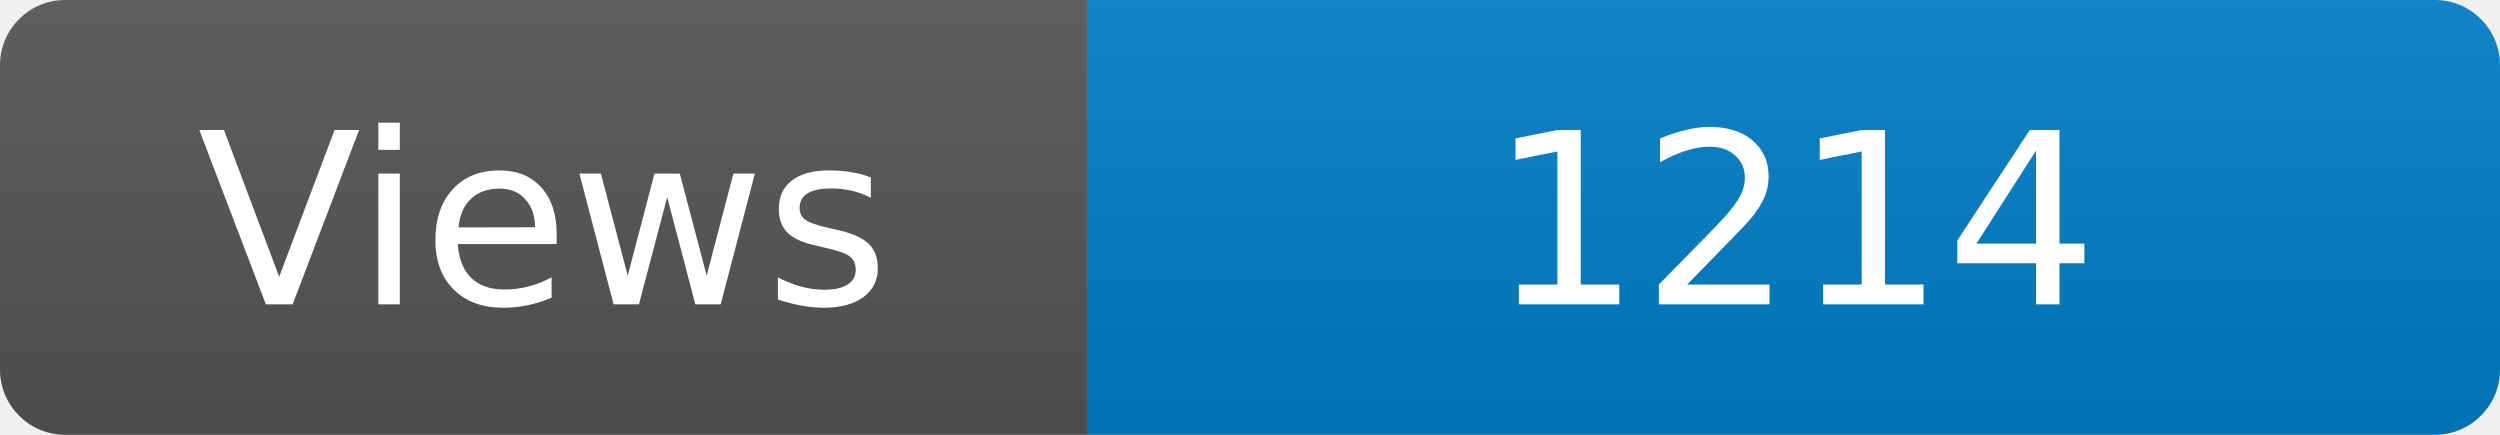
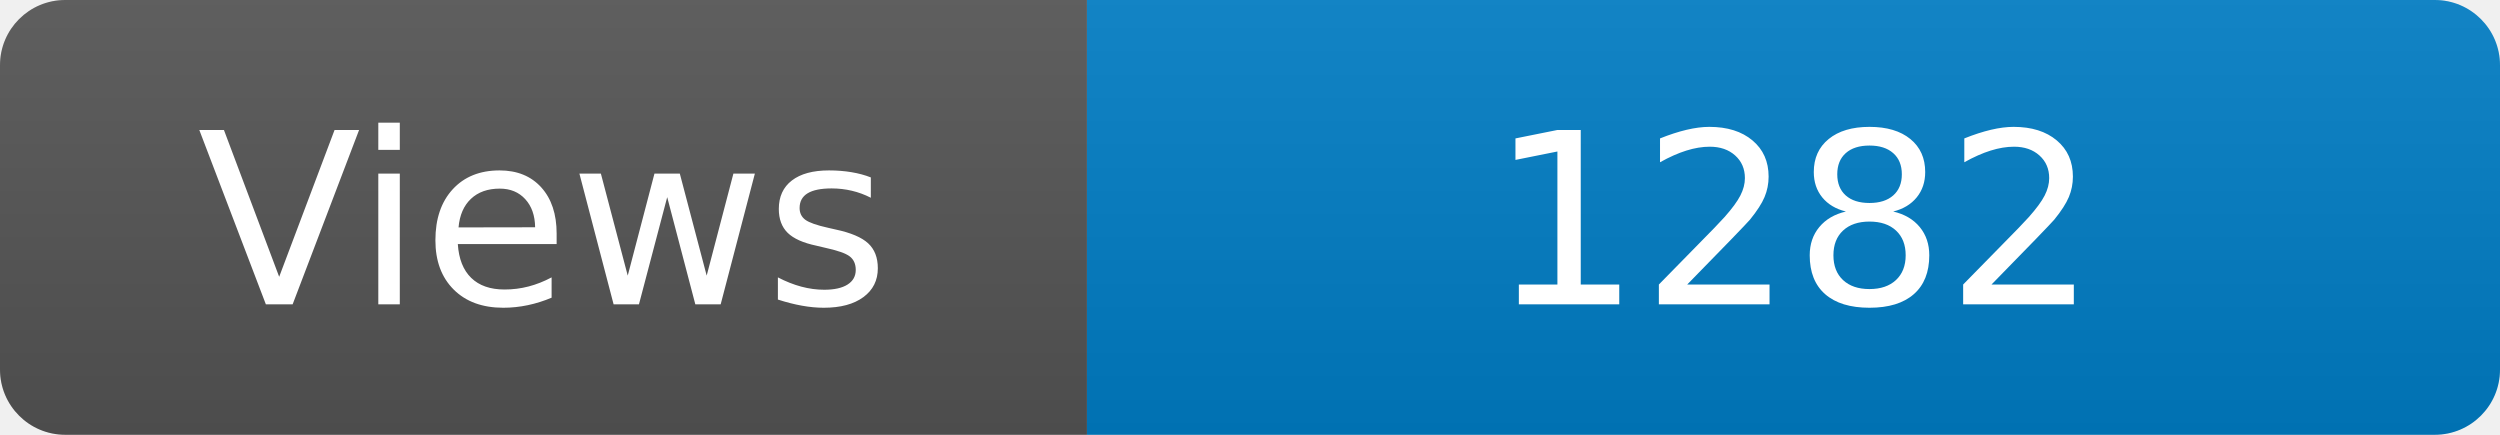
<svg xmlns="http://www.w3.org/2000/svg" width="115" height="20" role="img" aria-label="Maintained?: yes">
  <linearGradient id="s" x2="0" y2="100%">
    <stop offset="0" stop-color="#bbb" stop-opacity=".1" />
    <stop offset="1" stop-opacity=".1" />
  </linearGradient>
  <clipPath id="r">
    <rect width="115" height="20" rx="3" fill="#fff" />
  </clipPath>
  <g clip-path="url(#r)">
    <rect width="50" height="20" fill="#555" />
    <rect x="50" width="160" height="20" fill="#007ec6" />
    <rect width="115" height="20" fill="url(#s)" />
  </g>
  <g fill="#fff" text-anchor="middle" font-family="Verdana,Geneva,DejaVu Sans,sans-serif" font-size="110">
    <text x="250" y="140" transform="scale(.1)" fill="#fff">Views</text>
-     <text x="825" y="140" transform="scale(.1)" fill="#fff">1214</text>
+     <text x="825" y="140" transform="scale(.1)" fill="#fff">1282</text>
  </g>
</svg>
